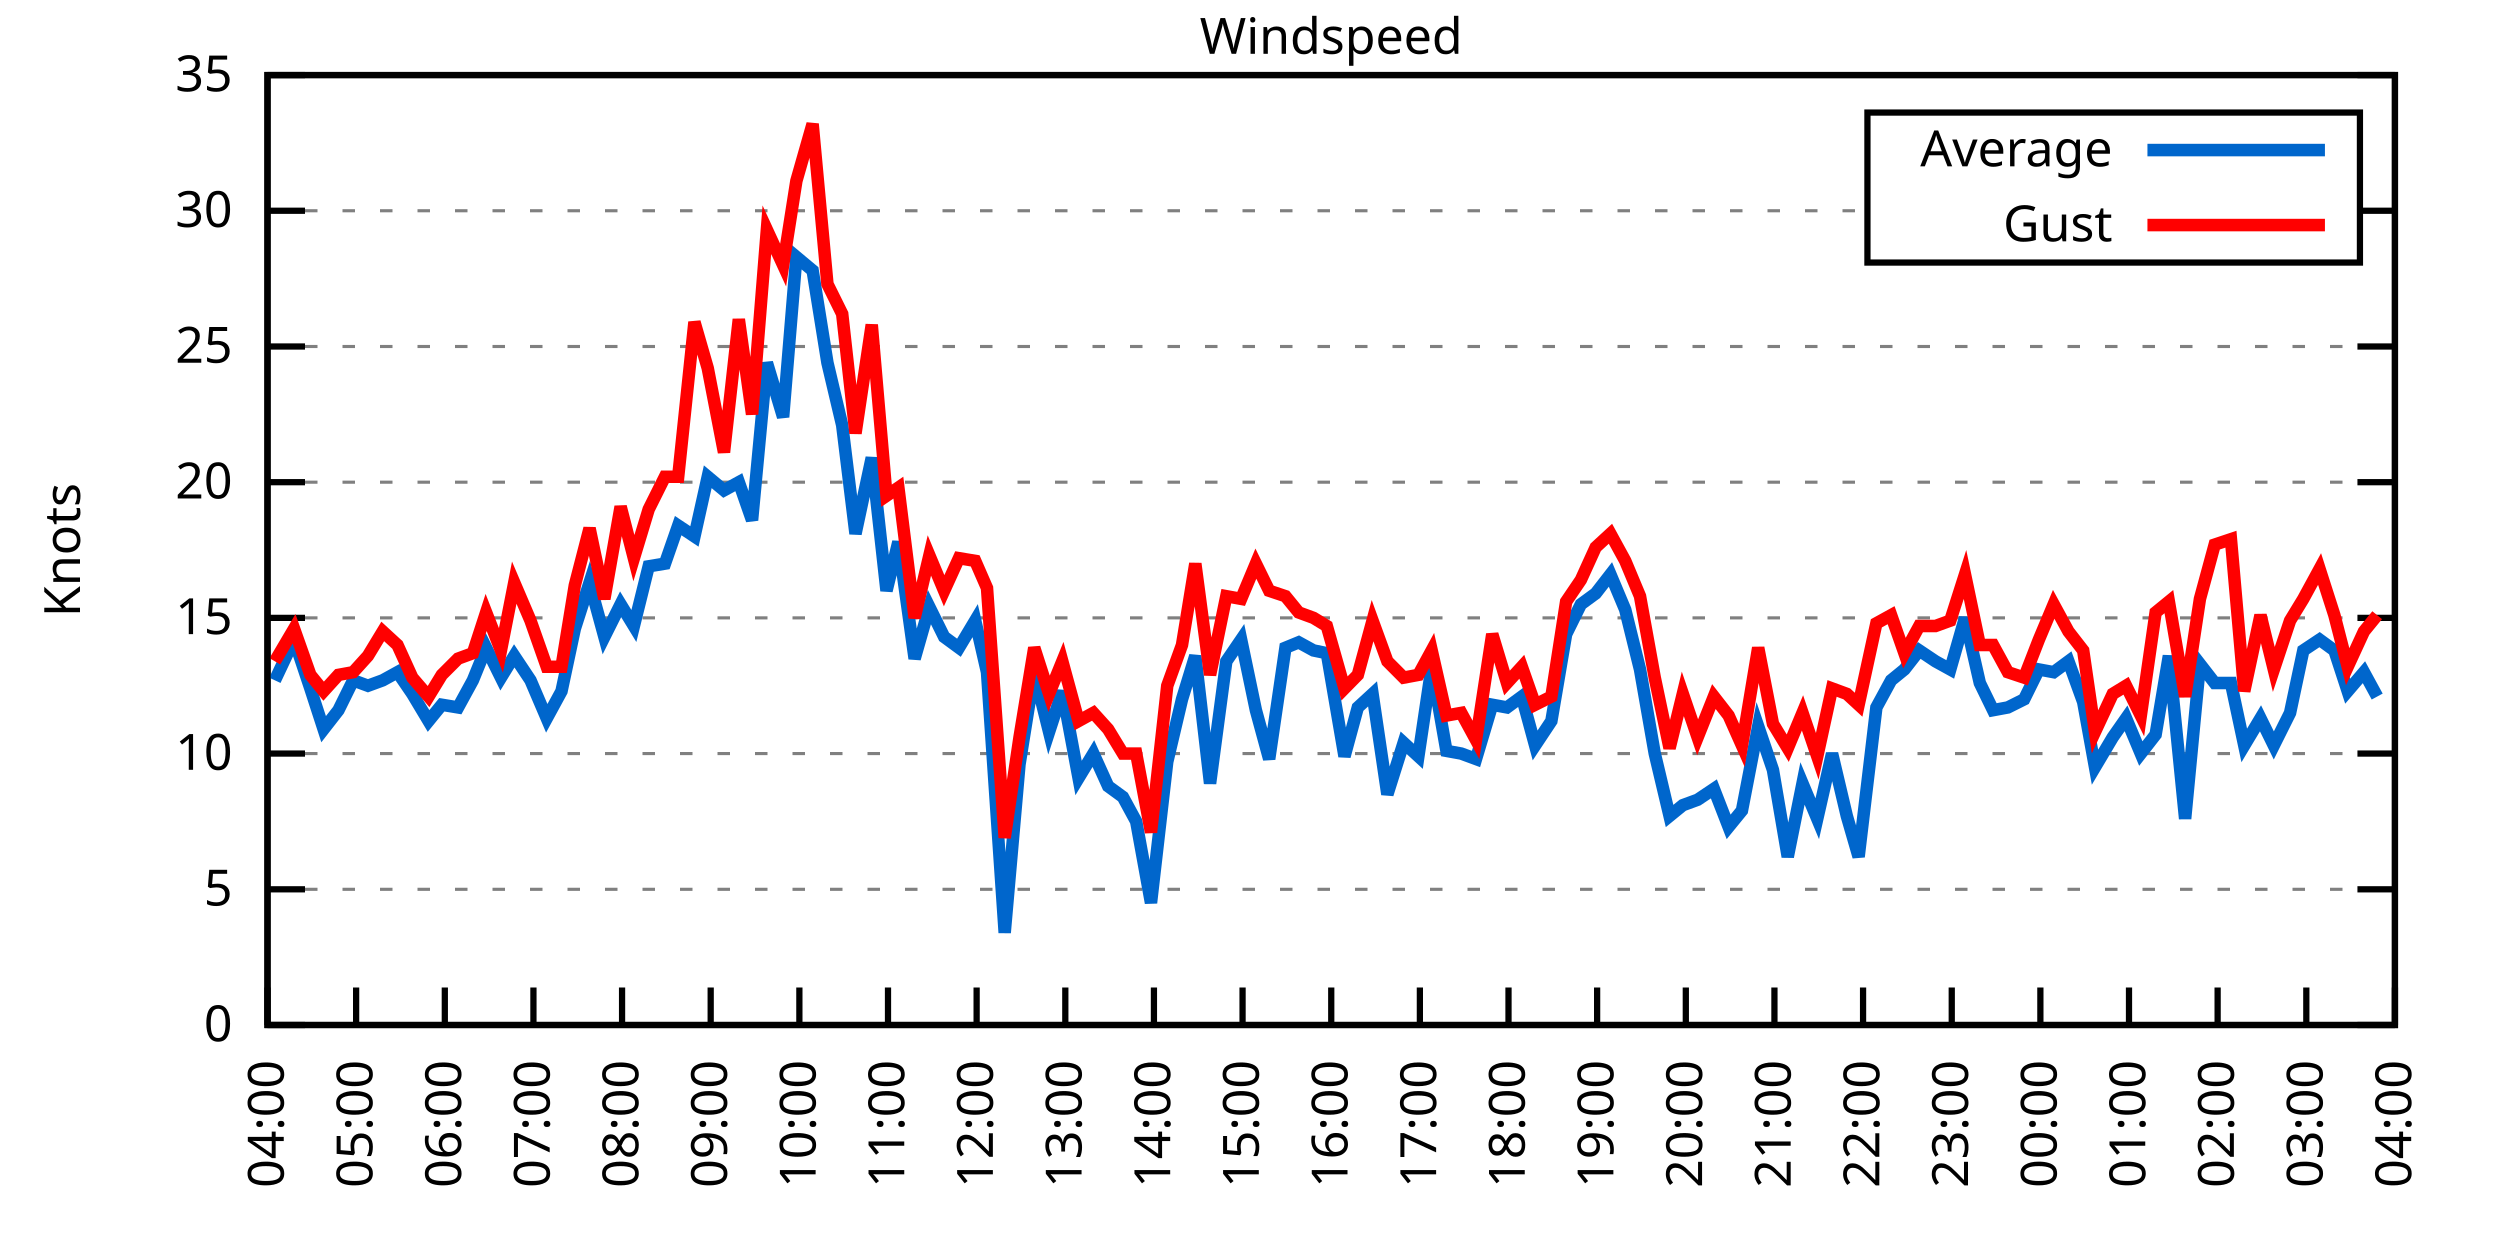
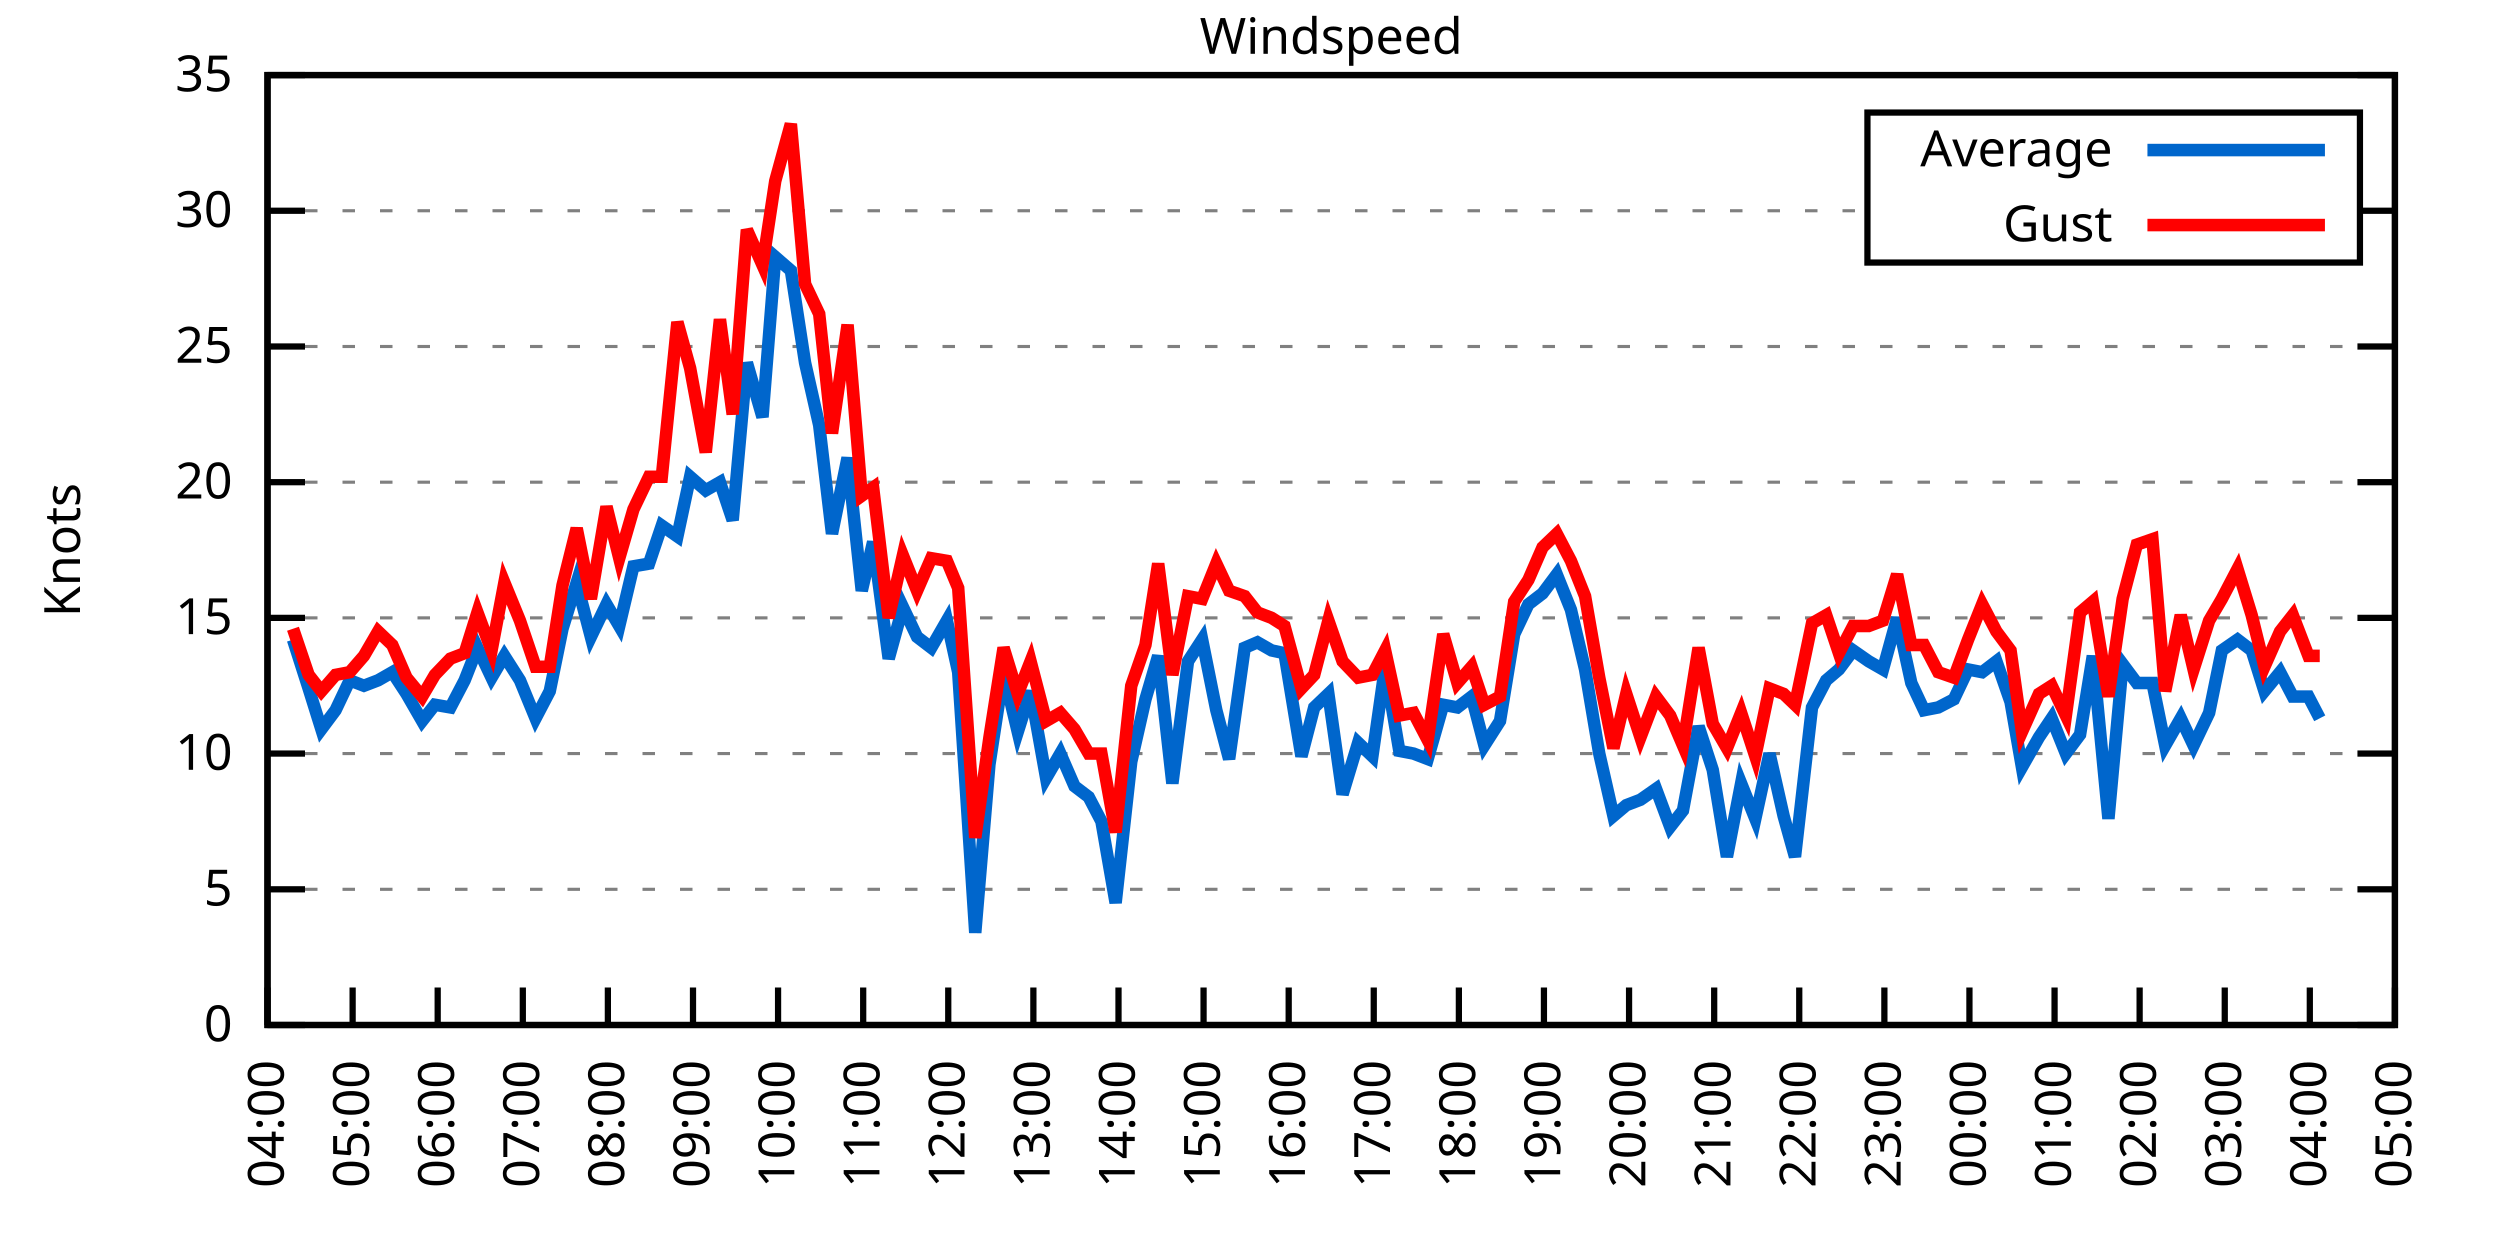
<svg xmlns="http://www.w3.org/2000/svg" xmlns:xlink="http://www.w3.org/1999/xlink" width="400" height="200" viewBox="0 0 400 200">
  <g id="gnuplot_canvas">
    <rect x="0" y="0" width="400" height="200" fill="none" />
    <defs>
      <circle id="gpDot" r="0.5" stroke-width="0.5" stroke="currentColor" />
      <path id="gpPt0" stroke-width="0.333" stroke="currentColor" d="M-1,0 h2 M0,-1 v2" />
      <path id="gpPt1" stroke-width="0.333" stroke="currentColor" d="M-1,-1 L1,1 M1,-1 L-1,1" />
      <path id="gpPt2" stroke-width="0.333" stroke="currentColor" d="M-1,0 L1,0 M0,-1 L0,1 M-1,-1 L1,1 M-1,1 L1,-1" />
      <rect id="gpPt3" stroke-width="0.333" stroke="currentColor" x="-1" y="-1" width="2" height="2" />
      <rect id="gpPt4" stroke-width="0.333" stroke="currentColor" fill="currentColor" x="-1" y="-1" width="2" height="2" />
      <circle id="gpPt5" stroke-width="0.333" stroke="currentColor" cx="0" cy="0" r="1" />
      <use xlink:href="#gpPt5" id="gpPt6" fill="currentColor" stroke="none" />
      <path id="gpPt7" stroke-width="0.333" stroke="currentColor" d="M0,-1.33 L-1.33,0.67 L1.33,0.67 z" />
      <use xlink:href="#gpPt7" id="gpPt8" fill="currentColor" stroke="none" />
      <use xlink:href="#gpPt7" id="gpPt9" stroke="currentColor" transform="rotate(180)" />
      <use xlink:href="#gpPt9" id="gpPt10" fill="currentColor" stroke="none" />
      <use xlink:href="#gpPt3" id="gpPt11" stroke="currentColor" transform="rotate(45)" />
      <use xlink:href="#gpPt11" id="gpPt12" fill="currentColor" stroke="none" />
      <path id="gpPt13" stroke-width="0.333" stroke="currentColor" d="M0,1.330 L1.265,0.411 L0.782,-1.067 L-0.782,-1.076 L-1.265,0.411 z" />
      <use xlink:href="#gpPt13" id="gpPt14" fill="currentColor" stroke="none" />
      <filter id="textbox" filterUnits="objectBoundingBox" x="0" y="0" height="1" width="1">
        <feFlood flood-color="white" flood-opacity="1" result="bgnd" />
        <feComposite in="SourceGraphic" in2="bgnd" operator="atop" />
      </filter>
      <filter id="greybox" filterUnits="objectBoundingBox" x="0" y="0" height="1" width="1">
        <feFlood flood-color="lightgrey" flood-opacity="1" result="grey" />
        <feComposite in="SourceGraphic" in2="grey" operator="atop" />
      </filter>
    </defs>
    <g fill="none" color="white" stroke="currentColor" stroke-width="1.00" stroke-linecap="butt" stroke-linejoin="miter">
</g>
    <g fill="none" color="black" stroke="currentColor" stroke-width="1.00" stroke-linecap="butt" stroke-linejoin="miter">
      <g stroke="none" shape-rendering="crispEdges">
        <polygon fill="rgb(255, 255, 255)" points="42.80,164.00 383.18,164.00 383.18,12.02 42.80,12.02 " />
      </g>
    </g>
    <g fill="none" color="black" stroke="currentColor" stroke-width="1.00" stroke-linecap="butt" stroke-linejoin="miter">
</g>
    <g fill="none" color="black" stroke="black" stroke-width="0.50" stroke-linecap="butt" stroke-linejoin="miter">
</g>
    <g fill="none" color="gray" stroke="currentColor" stroke-width="0.50" stroke-linecap="butt" stroke-linejoin="miter">
      <path stroke="gray" stroke-dasharray="2,4" class="gridline" d="M42.80,164.00 L383.19,164.00  " />
    </g>
    <g fill="none" color="gray" stroke="gray" stroke-width="1.00" stroke-linecap="butt" stroke-linejoin="miter">
</g>
    <g fill="none" color="black" stroke="currentColor" stroke-width="1.00" stroke-linecap="butt" stroke-linejoin="miter">
      <path stroke="black" d="M42.80,164.00 L48.80,164.00 M383.19,164.00 L377.19,164.00  " />
      <g transform="translate(37.20,166.60)" stroke="none" fill="black" font-family="Sans" font-size="8.00" text-anchor="end">
        <text>
          <tspan font-family="Sans"> 0</tspan>
        </text>
      </g>
    </g>
    <g fill="none" color="black" stroke="currentColor" stroke-width="1.00" stroke-linecap="butt" stroke-linejoin="miter">
</g>
    <g fill="none" color="black" stroke="black" stroke-width="0.50" stroke-linecap="butt" stroke-linejoin="miter">
</g>
    <g fill="none" color="gray" stroke="currentColor" stroke-width="0.50" stroke-linecap="butt" stroke-linejoin="miter">
      <path stroke="gray" stroke-dasharray="2,4" class="gridline" d="M42.80,142.29 L383.19,142.29  " />
    </g>
    <g fill="none" color="gray" stroke="gray" stroke-width="1.00" stroke-linecap="butt" stroke-linejoin="miter">
</g>
    <g fill="none" color="black" stroke="currentColor" stroke-width="1.00" stroke-linecap="butt" stroke-linejoin="miter">
      <path stroke="black" d="M42.80,142.29 L48.80,142.29 M383.19,142.29 L377.19,142.29  " />
      <g transform="translate(37.20,144.89)" stroke="none" fill="black" font-family="Sans" font-size="8.00" text-anchor="end">
        <text>
          <tspan font-family="Sans"> 5</tspan>
        </text>
      </g>
    </g>
    <g fill="none" color="black" stroke="currentColor" stroke-width="1.00" stroke-linecap="butt" stroke-linejoin="miter">
</g>
    <g fill="none" color="black" stroke="black" stroke-width="0.50" stroke-linecap="butt" stroke-linejoin="miter">
</g>
    <g fill="none" color="gray" stroke="currentColor" stroke-width="0.50" stroke-linecap="butt" stroke-linejoin="miter">
      <path stroke="gray" stroke-dasharray="2,4" class="gridline" d="M42.80,120.57 L383.19,120.57  " />
    </g>
    <g fill="none" color="gray" stroke="gray" stroke-width="1.00" stroke-linecap="butt" stroke-linejoin="miter">
</g>
    <g fill="none" color="black" stroke="currentColor" stroke-width="1.00" stroke-linecap="butt" stroke-linejoin="miter">
      <path stroke="black" d="M42.80,120.57 L48.80,120.57 M383.19,120.57 L377.19,120.57  " />
      <g transform="translate(37.20,123.17)" stroke="none" fill="black" font-family="Sans" font-size="8.00" text-anchor="end">
        <text>
          <tspan font-family="Sans"> 10</tspan>
        </text>
      </g>
    </g>
    <g fill="none" color="black" stroke="currentColor" stroke-width="1.00" stroke-linecap="butt" stroke-linejoin="miter">
</g>
    <g fill="none" color="black" stroke="black" stroke-width="0.50" stroke-linecap="butt" stroke-linejoin="miter">
</g>
    <g fill="none" color="gray" stroke="currentColor" stroke-width="0.50" stroke-linecap="butt" stroke-linejoin="miter">
      <path stroke="gray" stroke-dasharray="2,4" class="gridline" d="M42.80,98.86 L383.19,98.86  " />
    </g>
    <g fill="none" color="gray" stroke="gray" stroke-width="1.00" stroke-linecap="butt" stroke-linejoin="miter">
</g>
    <g fill="none" color="black" stroke="currentColor" stroke-width="1.00" stroke-linecap="butt" stroke-linejoin="miter">
      <path stroke="black" d="M42.80,98.86 L48.80,98.86 M383.19,98.86 L377.19,98.86  " />
      <g transform="translate(37.20,101.46)" stroke="none" fill="black" font-family="Sans" font-size="8.00" text-anchor="end">
        <text>
          <tspan font-family="Sans"> 15</tspan>
        </text>
      </g>
    </g>
    <g fill="none" color="black" stroke="currentColor" stroke-width="1.00" stroke-linecap="butt" stroke-linejoin="miter">
</g>
    <g fill="none" color="black" stroke="black" stroke-width="0.50" stroke-linecap="butt" stroke-linejoin="miter">
</g>
    <g fill="none" color="gray" stroke="currentColor" stroke-width="0.50" stroke-linecap="butt" stroke-linejoin="miter">
      <path stroke="gray" stroke-dasharray="2,4" class="gridline" d="M42.80,77.15 L383.19,77.15  " />
    </g>
    <g fill="none" color="gray" stroke="gray" stroke-width="1.00" stroke-linecap="butt" stroke-linejoin="miter">
</g>
    <g fill="none" color="black" stroke="currentColor" stroke-width="1.00" stroke-linecap="butt" stroke-linejoin="miter">
      <path stroke="black" d="M42.80,77.15 L48.80,77.15 M383.19,77.15 L377.19,77.15  " />
      <g transform="translate(37.20,79.75)" stroke="none" fill="black" font-family="Sans" font-size="8.00" text-anchor="end">
        <text>
          <tspan font-family="Sans"> 20</tspan>
        </text>
      </g>
    </g>
    <g fill="none" color="black" stroke="currentColor" stroke-width="1.00" stroke-linecap="butt" stroke-linejoin="miter">
</g>
    <g fill="none" color="black" stroke="black" stroke-width="0.50" stroke-linecap="butt" stroke-linejoin="miter">
</g>
    <g fill="none" color="gray" stroke="currentColor" stroke-width="0.50" stroke-linecap="butt" stroke-linejoin="miter">
      <path stroke="gray" stroke-dasharray="2,4" class="gridline" d="M42.80,55.44 L383.19,55.44  " />
    </g>
    <g fill="none" color="gray" stroke="gray" stroke-width="1.00" stroke-linecap="butt" stroke-linejoin="miter">
</g>
    <g fill="none" color="black" stroke="currentColor" stroke-width="1.00" stroke-linecap="butt" stroke-linejoin="miter">
      <path stroke="black" d="M42.80,55.44 L48.80,55.44 M383.19,55.44 L377.19,55.44  " />
      <g transform="translate(37.20,58.04)" stroke="none" fill="black" font-family="Sans" font-size="8.00" text-anchor="end">
        <text>
          <tspan font-family="Sans"> 25</tspan>
        </text>
      </g>
    </g>
    <g fill="none" color="black" stroke="currentColor" stroke-width="1.00" stroke-linecap="butt" stroke-linejoin="miter">
</g>
    <g fill="none" color="black" stroke="black" stroke-width="0.50" stroke-linecap="butt" stroke-linejoin="miter">
</g>
    <g fill="none" color="gray" stroke="currentColor" stroke-width="0.50" stroke-linecap="butt" stroke-linejoin="miter">
      <path stroke="gray" stroke-dasharray="2,4" class="gridline" d="M42.80,33.72 L298.79,33.72 M377.59,33.72 L383.19,33.72  " />
    </g>
    <g fill="none" color="gray" stroke="gray" stroke-width="1.00" stroke-linecap="butt" stroke-linejoin="miter">
</g>
    <g fill="none" color="black" stroke="currentColor" stroke-width="1.00" stroke-linecap="butt" stroke-linejoin="miter">
      <path stroke="black" d="M42.80,33.72 L48.80,33.72 M383.19,33.72 L377.19,33.72  " />
      <g transform="translate(37.20,36.32)" stroke="none" fill="black" font-family="Sans" font-size="8.00" text-anchor="end">
        <text>
          <tspan font-family="Sans"> 30</tspan>
        </text>
      </g>
    </g>
    <g fill="none" color="black" stroke="currentColor" stroke-width="1.00" stroke-linecap="butt" stroke-linejoin="miter">
</g>
    <g fill="none" color="black" stroke="black" stroke-width="0.50" stroke-linecap="butt" stroke-linejoin="miter">
</g>
    <g fill="none" color="gray" stroke="currentColor" stroke-width="0.50" stroke-linecap="butt" stroke-linejoin="miter">
      <path stroke="gray" stroke-dasharray="2,4" class="gridline" d="M42.80,12.01 L383.19,12.01  " />
    </g>
    <g fill="none" color="gray" stroke="gray" stroke-width="1.00" stroke-linecap="butt" stroke-linejoin="miter">
</g>
    <g fill="none" color="black" stroke="currentColor" stroke-width="1.00" stroke-linecap="butt" stroke-linejoin="miter">
      <path stroke="black" d="M42.80,12.01 L48.80,12.01 M383.19,12.01 L377.19,12.01  " />
      <g transform="translate(37.20,14.61)" stroke="none" fill="black" font-family="Sans" font-size="8.00" text-anchor="end">
        <text>
          <tspan font-family="Sans"> 35</tspan>
        </text>
      </g>
    </g>
    <g fill="none" color="black" stroke="currentColor" stroke-width="1.00" stroke-linecap="butt" stroke-linejoin="miter">
      <path stroke="black" d="M42.80,164.00 L42.80,158.00  " />
      <g transform="translate(45.40,169.60) rotate(270.00)" stroke="none" fill="black" font-family="Sans" font-size="8.00" text-anchor="end">
        <text>
          <tspan font-family="Sans">04:00</tspan>
        </text>
      </g>
    </g>
    <g fill="none" color="black" stroke="currentColor" stroke-width="1.00" stroke-linecap="butt" stroke-linejoin="miter">
-       <path stroke="black" d="M56.98,164.00 L56.98,158.00  " />
-       <g transform="translate(59.58,169.60) rotate(270.00)" stroke="none" fill="black" font-family="Sans" font-size="8.00" text-anchor="end">
+       <path stroke="black" d="M56.42,164.00 L56.42,158.00  " />
+       <g transform="translate(59.02,169.60) rotate(270.00)" stroke="none" fill="black" font-family="Sans" font-size="8.00" text-anchor="end">
        <text>
          <tspan font-family="Sans">05:00</tspan>
        </text>
      </g>
    </g>
    <g fill="none" color="black" stroke="currentColor" stroke-width="1.00" stroke-linecap="butt" stroke-linejoin="miter">
-       <path stroke="black" d="M71.17,164.00 L71.17,158.00  " />
-       <g transform="translate(73.77,169.60) rotate(270.00)" stroke="none" fill="black" font-family="Sans" font-size="8.00" text-anchor="end">
+       <path stroke="black" d="M70.03,164.00 L70.03,158.00  " />
+       <g transform="translate(72.63,169.60) rotate(270.00)" stroke="none" fill="black" font-family="Sans" font-size="8.00" text-anchor="end">
        <text>
          <tspan font-family="Sans">06:00</tspan>
        </text>
      </g>
    </g>
    <g fill="none" color="black" stroke="currentColor" stroke-width="1.00" stroke-linecap="butt" stroke-linejoin="miter">
-       <path stroke="black" d="M85.35,164.00 L85.35,158.00  " />
-       <g transform="translate(87.95,169.60) rotate(270.00)" stroke="none" fill="black" font-family="Sans" font-size="8.00" text-anchor="end">
+       <path stroke="black" d="M83.65,164.00 L83.65,158.00  " />
+       <g transform="translate(86.25,169.60) rotate(270.00)" stroke="none" fill="black" font-family="Sans" font-size="8.00" text-anchor="end">
        <text>
          <tspan font-family="Sans">07:00</tspan>
        </text>
      </g>
    </g>
    <g fill="none" color="black" stroke="currentColor" stroke-width="1.00" stroke-linecap="butt" stroke-linejoin="miter">
-       <path stroke="black" d="M99.53,164.00 L99.53,158.00  " />
-       <g transform="translate(102.13,169.60) rotate(270.00)" stroke="none" fill="black" font-family="Sans" font-size="8.00" text-anchor="end">
+       <path stroke="black" d="M97.26,164.00 L97.26,158.00  " />
+       <g transform="translate(99.86,169.60) rotate(270.00)" stroke="none" fill="black" font-family="Sans" font-size="8.00" text-anchor="end">
        <text>
          <tspan font-family="Sans">08:00</tspan>
        </text>
      </g>
    </g>
    <g fill="none" color="black" stroke="currentColor" stroke-width="1.00" stroke-linecap="butt" stroke-linejoin="miter">
-       <path stroke="black" d="M113.71,164.00 L113.71,158.00  " />
-       <g transform="translate(116.31,169.60) rotate(270.00)" stroke="none" fill="black" font-family="Sans" font-size="8.00" text-anchor="end">
+       <path stroke="black" d="M110.88,164.00 L110.88,158.00  " />
+       <g transform="translate(113.48,169.60) rotate(270.00)" stroke="none" fill="black" font-family="Sans" font-size="8.00" text-anchor="end">
        <text>
          <tspan font-family="Sans">09:00</tspan>
        </text>
      </g>
    </g>
    <g fill="none" color="black" stroke="currentColor" stroke-width="1.00" stroke-linecap="butt" stroke-linejoin="miter">
-       <path stroke="black" d="M127.90,164.00 L127.90,158.00  " />
-       <g transform="translate(130.50,169.60) rotate(270.00)" stroke="none" fill="black" font-family="Sans" font-size="8.00" text-anchor="end">
+       <path stroke="black" d="M124.49,164.00 L124.49,158.00  " />
+       <g transform="translate(127.09,169.60) rotate(270.00)" stroke="none" fill="black" font-family="Sans" font-size="8.00" text-anchor="end">
        <text>
          <tspan font-family="Sans">10:00</tspan>
        </text>
      </g>
    </g>
    <g fill="none" color="black" stroke="currentColor" stroke-width="1.00" stroke-linecap="butt" stroke-linejoin="miter">
-       <path stroke="black" d="M142.08,164.00 L142.08,158.00  " />
-       <g transform="translate(144.68,169.60) rotate(270.00)" stroke="none" fill="black" font-family="Sans" font-size="8.00" text-anchor="end">
+       <path stroke="black" d="M138.11,164.00 L138.11,158.00  " />
+       <g transform="translate(140.71,169.60) rotate(270.00)" stroke="none" fill="black" font-family="Sans" font-size="8.00" text-anchor="end">
        <text>
          <tspan font-family="Sans">11:00</tspan>
        </text>
      </g>
    </g>
    <g fill="none" color="black" stroke="currentColor" stroke-width="1.00" stroke-linecap="butt" stroke-linejoin="miter">
-       <path stroke="black" d="M156.26,164.00 L156.26,158.00  " />
-       <g transform="translate(158.86,169.60) rotate(270.00)" stroke="none" fill="black" font-family="Sans" font-size="8.00" text-anchor="end">
+       <path stroke="black" d="M151.72,164.00 L151.72,158.00  " />
+       <g transform="translate(154.32,169.60) rotate(270.00)" stroke="none" fill="black" font-family="Sans" font-size="8.00" text-anchor="end">
        <text>
          <tspan font-family="Sans">12:00</tspan>
        </text>
      </g>
    </g>
    <g fill="none" color="black" stroke="currentColor" stroke-width="1.00" stroke-linecap="butt" stroke-linejoin="miter">
-       <path stroke="black" d="M170.45,164.00 L170.45,158.00  " />
-       <g transform="translate(173.05,169.60) rotate(270.00)" stroke="none" fill="black" font-family="Sans" font-size="8.00" text-anchor="end">
+       <path stroke="black" d="M165.34,164.00 L165.34,158.00  " />
+       <g transform="translate(167.94,169.60) rotate(270.00)" stroke="none" fill="black" font-family="Sans" font-size="8.00" text-anchor="end">
        <text>
          <tspan font-family="Sans">13:00</tspan>
        </text>
      </g>
    </g>
    <g fill="none" color="black" stroke="currentColor" stroke-width="1.00" stroke-linecap="butt" stroke-linejoin="miter">
-       <path stroke="black" d="M184.63,164.00 L184.63,158.00  " />
-       <g transform="translate(187.23,169.60) rotate(270.00)" stroke="none" fill="black" font-family="Sans" font-size="8.00" text-anchor="end">
+       <path stroke="black" d="M178.96,164.00 L178.96,158.00  " />
+       <g transform="translate(181.56,169.60) rotate(270.00)" stroke="none" fill="black" font-family="Sans" font-size="8.00" text-anchor="end">
        <text>
          <tspan font-family="Sans">14:00</tspan>
        </text>
      </g>
    </g>
    <g fill="none" color="black" stroke="currentColor" stroke-width="1.00" stroke-linecap="butt" stroke-linejoin="miter">
-       <path stroke="black" d="M198.81,164.00 L198.81,158.00  " />
-       <g transform="translate(201.41,169.60) rotate(270.00)" stroke="none" fill="black" font-family="Sans" font-size="8.00" text-anchor="end">
+       <path stroke="black" d="M192.57,164.00 L192.57,158.00  " />
+       <g transform="translate(195.17,169.60) rotate(270.00)" stroke="none" fill="black" font-family="Sans" font-size="8.00" text-anchor="end">
        <text>
          <tspan font-family="Sans">15:00</tspan>
        </text>
      </g>
    </g>
    <g fill="none" color="black" stroke="currentColor" stroke-width="1.00" stroke-linecap="butt" stroke-linejoin="miter">
-       <path stroke="black" d="M213.00,164.00 L213.00,158.00  " />
-       <g transform="translate(215.60,169.60) rotate(270.00)" stroke="none" fill="black" font-family="Sans" font-size="8.00" text-anchor="end">
+       <path stroke="black" d="M206.19,164.00 L206.19,158.00  " />
+       <g transform="translate(208.79,169.60) rotate(270.00)" stroke="none" fill="black" font-family="Sans" font-size="8.00" text-anchor="end">
        <text>
          <tspan font-family="Sans">16:00</tspan>
        </text>
      </g>
    </g>
    <g fill="none" color="black" stroke="currentColor" stroke-width="1.00" stroke-linecap="butt" stroke-linejoin="miter">
-       <path stroke="black" d="M227.18,164.00 L227.18,158.00  " />
-       <g transform="translate(229.78,169.60) rotate(270.00)" stroke="none" fill="black" font-family="Sans" font-size="8.00" text-anchor="end">
+       <path stroke="black" d="M219.80,164.00 L219.80,158.00  " />
+       <g transform="translate(222.40,169.60) rotate(270.00)" stroke="none" fill="black" font-family="Sans" font-size="8.00" text-anchor="end">
        <text>
          <tspan font-family="Sans">17:00</tspan>
        </text>
      </g>
    </g>
    <g fill="none" color="black" stroke="currentColor" stroke-width="1.00" stroke-linecap="butt" stroke-linejoin="miter">
-       <path stroke="black" d="M241.36,164.00 L241.36,158.00  " />
-       <g transform="translate(243.96,169.60) rotate(270.00)" stroke="none" fill="black" font-family="Sans" font-size="8.00" text-anchor="end">
+       <path stroke="black" d="M233.42,164.00 L233.42,158.00  " />
+       <g transform="translate(236.02,169.60) rotate(270.00)" stroke="none" fill="black" font-family="Sans" font-size="8.00" text-anchor="end">
        <text>
          <tspan font-family="Sans">18:00</tspan>
        </text>
      </g>
    </g>
    <g fill="none" color="black" stroke="currentColor" stroke-width="1.00" stroke-linecap="butt" stroke-linejoin="miter">
-       <path stroke="black" d="M255.54,164.00 L255.54,158.00  " />
-       <g transform="translate(258.14,169.60) rotate(270.00)" stroke="none" fill="black" font-family="Sans" font-size="8.00" text-anchor="end">
+       <path stroke="black" d="M247.03,164.00 L247.03,158.00  " />
+       <g transform="translate(249.63,169.60) rotate(270.00)" stroke="none" fill="black" font-family="Sans" font-size="8.00" text-anchor="end">
        <text>
          <tspan font-family="Sans">19:00</tspan>
        </text>
      </g>
    </g>
    <g fill="none" color="black" stroke="currentColor" stroke-width="1.00" stroke-linecap="butt" stroke-linejoin="miter">
-       <path stroke="black" d="M269.73,164.00 L269.73,158.00  " />
-       <g transform="translate(272.33,169.60) rotate(270.00)" stroke="none" fill="black" font-family="Sans" font-size="8.00" text-anchor="end">
+       <path stroke="black" d="M260.65,164.00 L260.65,158.00  " />
+       <g transform="translate(263.25,169.60) rotate(270.00)" stroke="none" fill="black" font-family="Sans" font-size="8.00" text-anchor="end">
        <text>
          <tspan font-family="Sans">20:00</tspan>
        </text>
      </g>
    </g>
    <g fill="none" color="black" stroke="currentColor" stroke-width="1.00" stroke-linecap="butt" stroke-linejoin="miter">
-       <path stroke="black" d="M283.91,164.00 L283.91,158.00  " />
-       <g transform="translate(286.51,169.60) rotate(270.00)" stroke="none" fill="black" font-family="Sans" font-size="8.00" text-anchor="end">
+       <path stroke="black" d="M274.27,164.00 L274.27,158.00  " />
+       <g transform="translate(276.87,169.60) rotate(270.00)" stroke="none" fill="black" font-family="Sans" font-size="8.00" text-anchor="end">
        <text>
          <tspan font-family="Sans">21:00</tspan>
        </text>
      </g>
    </g>
    <g fill="none" color="black" stroke="currentColor" stroke-width="1.00" stroke-linecap="butt" stroke-linejoin="miter">
-       <path stroke="black" d="M298.09,164.00 L298.09,158.00  " />
-       <g transform="translate(300.69,169.60) rotate(270.00)" stroke="none" fill="black" font-family="Sans" font-size="8.00" text-anchor="end">
+       <path stroke="black" d="M287.88,164.00 L287.88,158.00  " />
+       <g transform="translate(290.48,169.60) rotate(270.00)" stroke="none" fill="black" font-family="Sans" font-size="8.00" text-anchor="end">
        <text>
          <tspan font-family="Sans">22:00</tspan>
        </text>
      </g>
    </g>
    <g fill="none" color="black" stroke="currentColor" stroke-width="1.00" stroke-linecap="butt" stroke-linejoin="miter">
-       <path stroke="black" d="M312.28,164.00 L312.28,158.00  " />
-       <g transform="translate(314.88,169.60) rotate(270.00)" stroke="none" fill="black" font-family="Sans" font-size="8.00" text-anchor="end">
+       <path stroke="black" d="M301.50,164.00 L301.50,158.00  " />
+       <g transform="translate(304.10,169.60) rotate(270.00)" stroke="none" fill="black" font-family="Sans" font-size="8.00" text-anchor="end">
        <text>
          <tspan font-family="Sans">23:00</tspan>
        </text>
      </g>
    </g>
    <g fill="none" color="black" stroke="currentColor" stroke-width="1.00" stroke-linecap="butt" stroke-linejoin="miter">
-       <path stroke="black" d="M326.46,164.00 L326.46,158.00  " />
-       <g transform="translate(329.06,169.60) rotate(270.00)" stroke="none" fill="black" font-family="Sans" font-size="8.00" text-anchor="end">
+       <path stroke="black" d="M315.11,164.00 L315.11,158.00  " />
+       <g transform="translate(317.71,169.60) rotate(270.00)" stroke="none" fill="black" font-family="Sans" font-size="8.00" text-anchor="end">
        <text>
          <tspan font-family="Sans">00:00</tspan>
        </text>
      </g>
    </g>
    <g fill="none" color="black" stroke="currentColor" stroke-width="1.00" stroke-linecap="butt" stroke-linejoin="miter">
-       <path stroke="black" d="M340.64,164.00 L340.64,158.00  " />
-       <g transform="translate(343.24,169.60) rotate(270.00)" stroke="none" fill="black" font-family="Sans" font-size="8.00" text-anchor="end">
+       <path stroke="black" d="M328.73,164.00 L328.73,158.00  " />
+       <g transform="translate(331.33,169.60) rotate(270.00)" stroke="none" fill="black" font-family="Sans" font-size="8.00" text-anchor="end">
        <text>
          <tspan font-family="Sans">01:00</tspan>
        </text>
      </g>
    </g>
    <g fill="none" color="black" stroke="currentColor" stroke-width="1.00" stroke-linecap="butt" stroke-linejoin="miter">
-       <path stroke="black" d="M354.82,164.00 L354.82,158.00  " />
-       <g transform="translate(357.42,169.60) rotate(270.00)" stroke="none" fill="black" font-family="Sans" font-size="8.00" text-anchor="end">
+       <path stroke="black" d="M342.34,164.00 L342.34,158.00  " />
+       <g transform="translate(344.94,169.60) rotate(270.00)" stroke="none" fill="black" font-family="Sans" font-size="8.00" text-anchor="end">
        <text>
          <tspan font-family="Sans">02:00</tspan>
        </text>
      </g>
    </g>
    <g fill="none" color="black" stroke="currentColor" stroke-width="1.00" stroke-linecap="butt" stroke-linejoin="miter">
-       <path stroke="black" d="M369.01,164.00 L369.01,158.00  " />
-       <g transform="translate(371.61,169.60) rotate(270.00)" stroke="none" fill="black" font-family="Sans" font-size="8.00" text-anchor="end">
+       <path stroke="black" d="M355.96,164.00 L355.96,158.00  " />
+       <g transform="translate(358.56,169.60) rotate(270.00)" stroke="none" fill="black" font-family="Sans" font-size="8.00" text-anchor="end">
        <text>
          <tspan font-family="Sans">03:00</tspan>
+         </text>
+       </g>
+     </g>
+     <g fill="none" color="black" stroke="currentColor" stroke-width="1.00" stroke-linecap="butt" stroke-linejoin="miter">
+       <path stroke="black" d="M369.57,164.00 L369.57,158.00  " />
+       <g transform="translate(372.17,169.60) rotate(270.00)" stroke="none" fill="black" font-family="Sans" font-size="8.00" text-anchor="end">
+         <text>
+           <tspan font-family="Sans">04:00</tspan>
        </text>
      </g>
    </g>
    <g fill="none" color="black" stroke="currentColor" stroke-width="1.00" stroke-linecap="butt" stroke-linejoin="miter">
      <path stroke="black" d="M383.19,164.00 L383.19,158.00  " />
      <g transform="translate(385.79,169.60) rotate(270.00)" stroke="none" fill="black" font-family="Sans" font-size="8.00" text-anchor="end">
        <text>
-           <tspan font-family="Sans">04:00</tspan>
+           <tspan font-family="Sans">05:00</tspan>
        </text>
      </g>
    </g>
    <g fill="none" color="black" stroke="currentColor" stroke-width="1.00" stroke-linecap="butt" stroke-linejoin="miter">
</g>
    <g fill="none" color="black" stroke="currentColor" stroke-width="1.00" stroke-linecap="butt" stroke-linejoin="miter">
      <path stroke="black" d="M42.80,12.01 L42.80,164.00 L383.19,164.00 L383.19,12.01 L42.80,12.01 Z  " />
    </g>
    <g fill="none" color="black" stroke="currentColor" stroke-width="1.00" stroke-linecap="butt" stroke-linejoin="miter">
</g>
    <g fill="none" color="black" stroke="currentColor" stroke-width="1.00" stroke-linecap="butt" stroke-linejoin="miter">
      <path stroke="black" d="M298.79,42.01 L298.79,18.01 L377.59,18.01 L377.59,42.01 L298.79,42.01 Z  " />
    </g>
    <g id="Windspeed_plot_1">
      <g fill="none" color="white" stroke="black" stroke-width="2.00" stroke-linecap="butt" stroke-linejoin="miter">
</g>
      <g fill="none" color="black" stroke="currentColor" stroke-width="2.00" stroke-linecap="butt" stroke-linejoin="miter">
        <g transform="translate(337.99,26.61)" stroke="none" fill="black" font-family="Sans" font-size="8.00" text-anchor="end">
          <text>
            <tspan font-family="Sans">Average</tspan>
          </text>
        </g>
      </g>
      <g fill="none" color="black" stroke="currentColor" stroke-width="2.00" stroke-linecap="butt" stroke-linejoin="miter">
-         <path stroke="rgb(  0, 102, 204)" d="M343.59,24.01 L371.99,24.01 M43.98,108.85 L47.05,102.34 L49.66,110.15 L51.78,116.67 L54.15,113.63 L56.51,108.85   L58.87,109.72 L61.24,108.85 L63.60,107.55 L65.97,111.02 L68.57,115.36 L70.69,112.76 L73.29,113.19 L75.66,108.85   L77.78,103.64 L80.15,108.42 L82.28,104.94 L84.88,108.85 L87.48,114.93 L89.84,110.59 L91.97,100.60 L94.33,93.22   L96.70,101.90 L99.30,96.69 L101.42,100.16 L103.79,90.61 L106.39,90.18 L108.51,84.10 L111.11,85.83 L113.24,76.28   L115.84,78.45 L118.21,77.15 L120.33,83.23 L122.70,58.04 L125.30,66.73 L127.42,41.11 L130.02,43.28 L132.39,58.04   L134.75,68.03 L136.88,85.40 L139.48,73.24 L141.84,94.52 L143.74,86.70 L146.34,105.38 L148.70,97.12 L151.06,101.90   L153.43,103.64 L156.03,99.30 L157.92,107.55 L160.75,149.24 L163.12,122.31 L165.48,107.55 L167.85,117.10 L169.97,110.59   L172.57,124.48 L174.94,120.57 L177.30,125.79 L179.67,127.52 L181.79,131.43 L184.16,144.46 L186.76,121.88 L189.12,111.89   L191.25,104.94 L193.61,125.35 L196.21,105.81 L198.58,102.34 L200.94,113.63 L203.07,121.44 L205.67,103.64 L207.79,102.77   L210.16,104.07 L212.29,104.51 L215.12,121.01 L217.25,113.19 L219.61,111.02 L221.98,127.09 L224.58,118.84 L226.94,121.01   L229.07,106.68 L231.43,120.14 L233.80,120.57 L236.16,121.44 L238.76,112.76 L241.12,113.19 L243.49,111.45 L245.62,119.27   L248.22,115.36 L250.58,101.47 L252.94,96.69 L255.31,94.95 L257.67,91.91 L260.04,97.56 L262.40,107.11 L264.76,120.57   L267.13,130.56 L269.25,128.83 L271.62,127.96 L274.22,126.22 L276.58,132.30 L278.71,129.69 L281.31,116.23 L283.67,123.18   L286.04,137.08 L288.40,125.35 L290.76,131.00 L293.13,120.57 L295.49,130.56 L297.38,137.08 L300.22,113.19 L302.58,108.85   L304.71,107.11 L307.08,104.07 L309.68,105.81 L312.04,107.11 L314.40,98.86 L316.77,109.28 L318.89,113.63 L321.26,113.19   L323.86,111.89 L326.22,107.11 L328.59,107.55 L330.95,105.81 L333.31,112.32 L335.20,122.75 L338.04,117.97 L340.17,114.93   L342.53,120.57 L344.90,117.53 L347.02,104.94 L349.62,131.00 L351.99,106.24 L354.35,109.28 L356.95,109.28 L359.08,119.27   L361.68,114.93 L363.81,119.27 L366.41,114.06 L368.53,104.07 L371.13,102.34 L373.50,104.07 L375.63,110.59 L378.23,107.55   L380.35,111.45  " />
+         <path stroke="rgb(  0, 102, 204)" d="M343.59,24.01 L371.99,24.01 M46.88,102.34 L49.38,110.15 L51.42,116.67 L53.69,113.63 L55.96,108.85 L58.23,109.72   L60.50,108.85 L62.77,107.55 L65.04,111.02 L67.54,115.36 L69.58,112.76 L72.07,113.19 L74.34,108.85 L76.39,103.64   L78.65,108.42 L80.70,104.94 L83.19,108.85 L85.69,114.93 L87.96,110.59 L90.00,100.60 L92.27,93.22 L94.54,101.90   L97.04,96.69 L99.08,100.16 L101.35,90.61 L103.84,90.18 L105.89,84.10 L108.38,85.83 L110.42,76.28 L112.92,78.45   L115.19,77.15 L117.23,83.23 L119.50,58.04 L122.00,66.73 L124.04,41.11 L126.54,43.28 L128.81,58.04 L131.07,68.03   L133.12,85.40 L135.61,73.24 L137.88,94.52 L139.70,86.70 L142.19,105.38 L144.46,97.12 L146.73,101.90 L149.00,103.64   L151.50,99.30 L153.31,107.55 L156.04,149.24 L158.31,122.31 L160.57,107.55 L162.84,117.10 L164.89,110.59 L167.38,124.48   L169.65,120.57 L171.92,125.79 L174.19,127.52 L176.23,131.43 L178.50,144.46 L181.00,121.88 L183.27,111.89 L185.31,104.94   L187.58,125.35 L190.08,105.81 L192.34,102.34 L194.61,113.63 L196.66,121.44 L199.15,103.64 L201.19,102.77 L203.46,104.07   L205.51,104.51 L208.23,121.01 L210.27,113.19 L212.54,111.02 L214.81,127.09 L217.31,118.84 L219.58,121.01 L221.62,106.68   L223.89,120.14 L226.16,120.57 L228.43,121.44 L230.92,112.76 L233.19,113.19 L235.46,111.45 L237.50,119.27 L240.00,115.36   L242.27,101.47 L244.54,96.69 L246.81,94.95 L249.08,91.91 L251.35,97.56 L253.61,107.11 L255.88,120.57 L258.15,130.56   L260.20,128.83 L262.47,127.96 L264.96,126.22 L267.23,132.30 L269.27,129.69 L271.77,116.23 L274.04,123.18 L276.31,137.08   L278.58,125.35 L280.85,131.00 L283.12,120.57 L285.38,130.56 L287.20,137.08 L289.92,113.19 L292.19,108.85 L294.23,107.11   L296.50,104.07 L299.00,105.81 L301.27,107.11 L303.54,98.86 L305.81,109.28 L307.85,113.63 L310.12,113.19 L312.62,111.89   L314.89,107.11 L317.15,107.55 L319.42,105.81 L321.69,112.32 L323.51,122.75 L326.23,117.97 L328.27,114.93 L330.54,120.57   L332.81,117.53 L334.85,104.94 L337.35,131.00 L339.62,106.24 L341.89,109.28 L344.39,109.28 L346.43,119.27 L348.92,114.93   L350.97,119.27 L353.46,114.06 L355.50,104.07 L358.00,102.34 L360.27,104.07 L362.31,110.59 L364.81,107.55 L366.85,111.45   L369.35,111.45 L371.16,114.93  " />
      </g>
    </g>
    <g id="Windspeed_plot_2">
      <g fill="none" color="black" stroke="currentColor" stroke-width="2.00" stroke-linecap="butt" stroke-linejoin="miter">
        <g transform="translate(337.99,38.61)" stroke="none" fill="black" font-family="Sans" font-size="8.00" text-anchor="end">
          <text>
            <tspan font-family="Sans">Gust</tspan>
          </text>
        </g>
      </g>
      <g fill="none" color="black" stroke="currentColor" stroke-width="2.00" stroke-linecap="butt" stroke-linejoin="miter">
-         <path stroke="rgb(255,   0,   0)" d="M343.59,36.01 L371.99,36.01 M43.98,105.81 L47.05,100.60 L49.66,107.98 L51.78,110.59 L54.15,107.98 L56.51,107.55   L58.87,104.94 L61.24,101.03 L63.60,103.20 L65.97,108.42 L68.57,111.45 L70.69,107.98 L73.29,105.38 L75.66,104.51   L77.78,97.99 L80.15,104.07 L82.28,93.22 L84.88,99.30 L87.48,106.68 L89.84,106.68 L91.97,93.65 L94.33,84.53   L96.70,95.82 L99.30,81.06 L101.42,89.31 L103.79,81.49 L106.39,76.28 L108.51,76.28 L111.11,51.53 L113.24,58.91   L115.84,72.37 L118.21,51.09 L120.33,66.29 L122.70,36.76 L125.30,42.41 L127.42,28.95 L130.02,19.83 L132.39,45.45   L134.75,50.22 L136.88,69.33 L139.48,51.96 L141.84,79.32 L143.74,78.02 L146.34,98.86 L148.70,88.87 L151.06,94.52   L153.43,89.31 L156.03,89.74 L157.92,94.08 L160.75,134.04 L163.12,117.97 L165.48,103.64 L167.85,111.02 L169.97,105.81   L172.57,115.36 L174.94,114.06 L177.30,116.67 L179.67,120.57 L181.79,120.57 L184.16,133.17 L186.76,109.72 L189.12,103.20   L191.25,90.18 L193.61,107.98 L196.21,95.39 L198.58,95.82 L200.94,90.18 L203.07,94.52 L205.67,95.39 L207.79,97.99   L210.16,98.86 L212.29,100.16 L215.12,110.15 L217.25,107.98 L219.61,99.30 L221.98,105.81 L224.58,108.42 L226.94,107.98   L229.07,104.07 L231.43,114.49 L233.80,114.06 L236.16,118.40 L238.76,101.47 L241.12,109.28 L243.49,106.68 L245.62,112.76   L248.22,111.45 L250.58,96.26 L252.94,92.78 L255.31,87.57 L257.67,85.40 L260.04,89.74 L262.40,95.39 L264.76,108.42   L267.13,119.71 L269.25,111.02 L271.62,117.97 L274.22,111.45 L276.58,114.49 L278.71,119.27 L281.31,103.64 L283.67,115.80   L286.04,119.71 L288.40,114.06 L290.76,121.01 L293.13,110.15 L295.49,111.02 L297.38,112.76 L300.22,99.73 L302.58,98.43   L304.71,104.51 L307.08,100.16 L309.68,100.16 L312.04,99.30 L314.40,91.91 L316.77,103.20 L318.89,103.20 L321.26,107.55   L323.86,108.42 L326.22,102.34 L328.59,96.69 L330.95,101.03 L333.31,104.07 L335.20,117.10 L338.04,111.02 L340.17,109.72   L342.53,114.49 L344.90,97.99 L347.02,96.26 L349.62,111.45 L351.99,95.82 L354.35,87.14 L356.95,86.27 L359.08,110.59   L361.68,98.43 L363.81,107.11 L366.41,99.30 L368.53,95.82 L371.13,91.04 L373.50,98.43 L375.63,106.68 L378.23,101.03   L380.35,98.43  " />
+         <path stroke="rgb(255,   0,   0)" d="M343.59,36.01 L371.99,36.01 M46.88,100.60 L49.38,107.98 L51.42,110.59 L53.69,107.98 L55.96,107.55 L58.23,104.94   L60.50,101.03 L62.77,103.20 L65.04,108.42 L67.54,111.45 L69.58,107.98 L72.07,105.38 L74.34,104.51 L76.39,97.99   L78.65,104.07 L80.70,93.22 L83.19,99.30 L85.69,106.68 L87.96,106.68 L90.00,93.65 L92.27,84.53 L94.54,95.82   L97.04,81.06 L99.08,89.31 L101.35,81.49 L103.84,76.28 L105.89,76.28 L108.38,51.53 L110.42,58.91 L112.92,72.37   L115.19,51.09 L117.23,66.29 L119.50,36.76 L122.00,42.41 L124.04,28.95 L126.54,19.83 L128.81,45.45 L131.07,50.22   L133.12,69.33 L135.61,51.96 L137.88,79.32 L139.70,78.02 L142.19,98.86 L144.46,88.87 L146.73,94.52 L149.00,89.31   L151.50,89.74 L153.31,94.08 L156.04,134.04 L158.31,117.97 L160.57,103.64 L162.84,111.02 L164.89,105.81 L167.38,115.36   L169.65,114.06 L171.92,116.67 L174.19,120.57 L176.23,120.57 L178.50,133.17 L181.00,109.72 L183.27,103.20 L185.31,90.18   L187.58,107.98 L190.08,95.39 L192.34,95.82 L194.61,90.18 L196.66,94.52 L199.15,95.39 L201.19,97.99 L203.46,98.86   L205.51,100.16 L208.23,110.15 L210.27,107.98 L212.54,99.30 L214.81,105.81 L217.31,108.42 L219.58,107.98 L221.62,104.07   L223.89,114.49 L226.16,114.06 L228.43,118.40 L230.92,101.47 L233.19,109.28 L235.46,106.68 L237.50,112.76 L240.00,111.45   L242.27,96.26 L244.54,92.78 L246.81,87.57 L249.08,85.40 L251.35,89.74 L253.61,95.39 L255.88,108.42 L258.15,119.71   L260.20,111.02 L262.47,117.97 L264.96,111.45 L267.23,114.49 L269.27,119.27 L271.77,103.64 L274.04,115.80 L276.31,119.71   L278.58,114.06 L280.85,121.01 L283.12,110.15 L285.38,111.02 L287.20,112.76 L289.92,99.73 L292.19,98.43 L294.23,104.51   L296.50,100.16 L299.00,100.16 L301.27,99.30 L303.54,91.91 L305.81,103.20 L307.85,103.20 L310.12,107.55 L312.62,108.42   L314.89,102.34 L317.15,96.69 L319.42,101.03 L321.69,104.07 L323.51,117.10 L326.23,111.02 L328.27,109.72 L330.54,114.49   L332.81,97.99 L334.85,96.26 L337.35,111.45 L339.62,95.82 L341.89,87.14 L344.39,86.27 L346.43,110.59 L348.92,98.43   L350.97,107.11 L353.46,99.30 L355.50,95.82 L358.00,91.04 L360.27,98.43 L362.31,106.68 L364.81,101.03 L366.85,98.43   L369.35,104.94 L371.16,104.94  " />
      </g>
    </g>
    <g fill="none" color="black" stroke="currentColor" stroke-width="2.00" stroke-linecap="butt" stroke-linejoin="miter">
</g>
    <g fill="none" color="black" stroke="black" stroke-width="1.00" stroke-linecap="butt" stroke-linejoin="miter">
</g>
    <g fill="none" color="black" stroke="currentColor" stroke-width="1.00" stroke-linecap="butt" stroke-linejoin="miter">
      <path stroke="black" d="M42.80,12.01 L42.80,164.00 L383.19,164.00 L383.19,12.01 L42.80,12.01 Z  " />
      <g transform="translate(12.80,88.01) rotate(270.00)" stroke="none" fill="black" font-family="Sans" font-size="8.00" text-anchor="middle">
        <text>
          <tspan font-family="Sans">Knots</tspan>
        </text>
      </g>
    </g>
    <g fill="none" color="black" stroke="currentColor" stroke-width="1.00" stroke-linecap="butt" stroke-linejoin="miter">
</g>
    <g fill="none" color="black" stroke="currentColor" stroke-width="1.00" stroke-linecap="butt" stroke-linejoin="miter">
      <g transform="translate(212.99,8.61)" stroke="none" fill="black" font-family="Sans" font-size="8.00" text-anchor="middle">
        <text>
          <tspan font-family="Sans">Windspeed</tspan>
        </text>
      </g>
    </g>
    <g fill="none" color="black" stroke="currentColor" stroke-width="1.00" stroke-linecap="butt" stroke-linejoin="miter">
</g>
  </g>
</svg>
